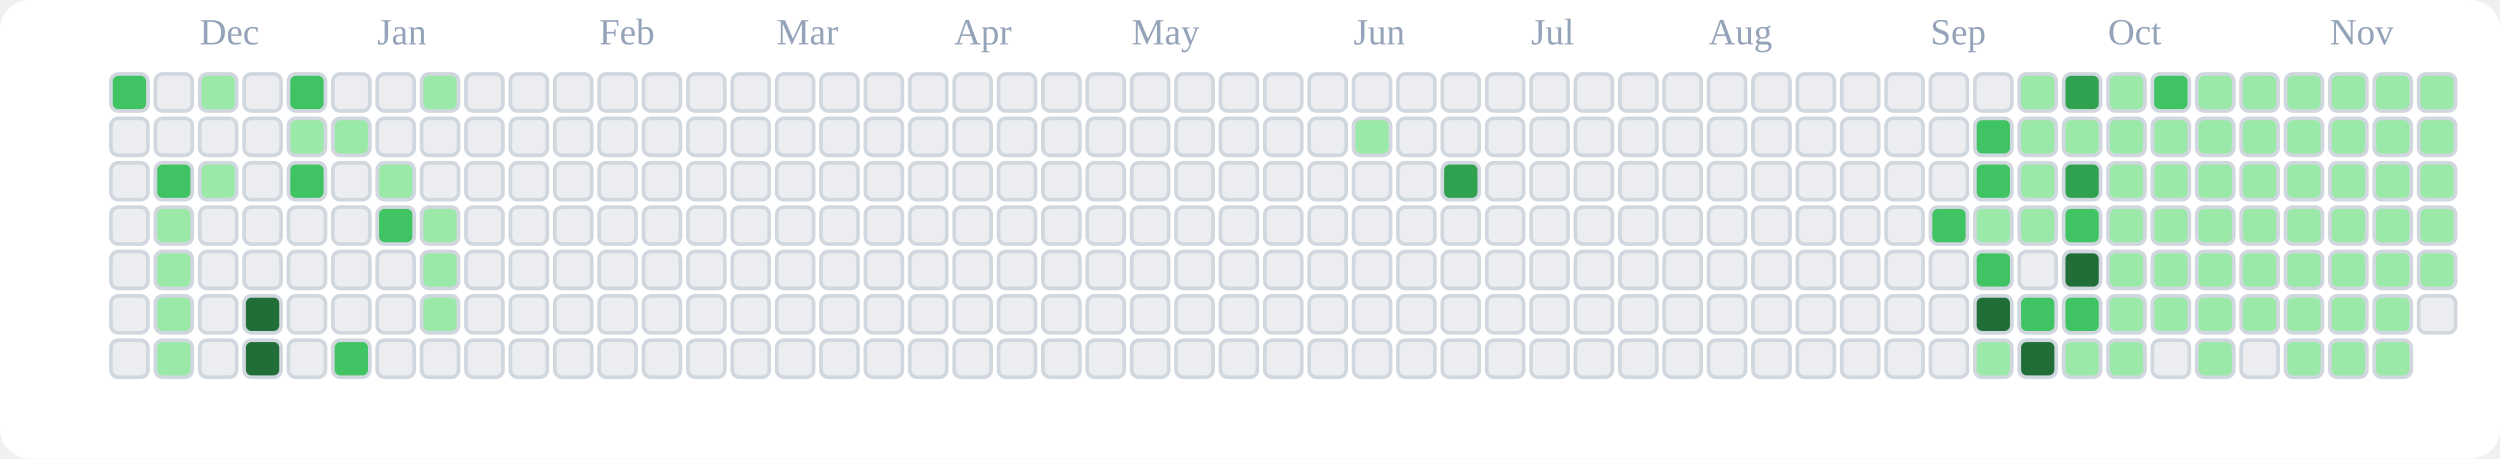
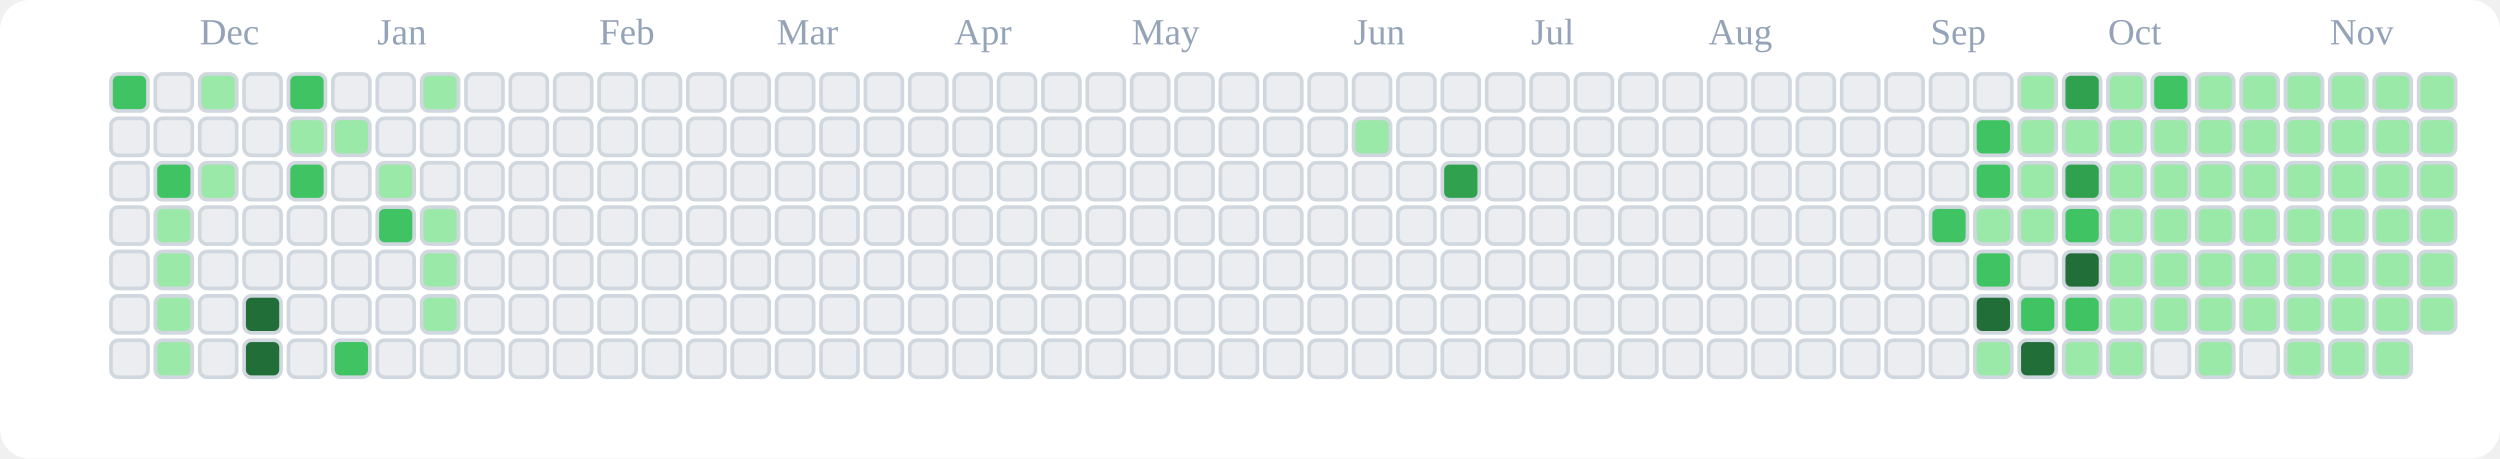
<svg xmlns="http://www.w3.org/2000/svg" viewBox="0 0 676 124" role="img" aria-label="tranhohoangvu Contributions (Light)">
  <rect x="0" y="0" width="676" height="124" fill="#ffffff" rx="8" ry="8" />
  <text x="54" y="12" font-size="10" fill="#94a3b8">Dec</text>
  <text x="102" y="12" font-size="10" fill="#94a3b8">Jan</text>
  <text x="162" y="12" font-size="10" fill="#94a3b8">Feb</text>
  <text x="210" y="12" font-size="10" fill="#94a3b8">Mar</text>
  <text x="258" y="12" font-size="10" fill="#94a3b8">Apr</text>
  <text x="306" y="12" font-size="10" fill="#94a3b8">May</text>
  <text x="366" y="12" font-size="10" fill="#94a3b8">Jun</text>
  <text x="414" y="12" font-size="10" fill="#94a3b8">Jul</text>
  <text x="462" y="12" font-size="10" fill="#94a3b8">Aug</text>
  <text x="522" y="12" font-size="10" fill="#94a3b8">Sep</text>
  <text x="570" y="12" font-size="10" fill="#94a3b8">Oct</text>
  <text x="630" y="12" font-size="10" fill="#94a3b8">Nov</text>
  <rect x="30" y="20" width="10" height="10" rx="2" ry="2" fill="#40c463" stroke="#d0d7de" stroke-width="1" />
  <rect x="30" y="32" width="10" height="10" rx="2" ry="2" fill="#ebedf0" stroke="#d0d7de" stroke-width="1" />
  <rect x="30" y="44" width="10" height="10" rx="2" ry="2" fill="#ebedf0" stroke="#d0d7de" stroke-width="1" />
  <rect x="30" y="56" width="10" height="10" rx="2" ry="2" fill="#ebedf0" stroke="#d0d7de" stroke-width="1" />
  <rect x="30" y="68" width="10" height="10" rx="2" ry="2" fill="#ebedf0" stroke="#d0d7de" stroke-width="1" />
  <rect x="30" y="80" width="10" height="10" rx="2" ry="2" fill="#ebedf0" stroke="#d0d7de" stroke-width="1" />
  <rect x="30" y="92" width="10" height="10" rx="2" ry="2" fill="#ebedf0" stroke="#d0d7de" stroke-width="1" />
  <rect x="42" y="20" width="10" height="10" rx="2" ry="2" fill="#ebedf0" stroke="#d0d7de" stroke-width="1" />
  <rect x="42" y="32" width="10" height="10" rx="2" ry="2" fill="#ebedf0" stroke="#d0d7de" stroke-width="1" />
  <rect x="42" y="44" width="10" height="10" rx="2" ry="2" fill="#40c463" stroke="#d0d7de" stroke-width="1" />
  <rect x="42" y="56" width="10" height="10" rx="2" ry="2" fill="#9be9a8" stroke="#d0d7de" stroke-width="1" />
  <rect x="42" y="68" width="10" height="10" rx="2" ry="2" fill="#9be9a8" stroke="#d0d7de" stroke-width="1" />
  <rect x="42" y="80" width="10" height="10" rx="2" ry="2" fill="#9be9a8" stroke="#d0d7de" stroke-width="1" />
  <rect x="42" y="92" width="10" height="10" rx="2" ry="2" fill="#9be9a8" stroke="#d0d7de" stroke-width="1" />
  <rect x="54" y="20" width="10" height="10" rx="2" ry="2" fill="#9be9a8" stroke="#d0d7de" stroke-width="1" />
  <rect x="54" y="32" width="10" height="10" rx="2" ry="2" fill="#ebedf0" stroke="#d0d7de" stroke-width="1" />
  <rect x="54" y="44" width="10" height="10" rx="2" ry="2" fill="#9be9a8" stroke="#d0d7de" stroke-width="1" />
  <rect x="54" y="56" width="10" height="10" rx="2" ry="2" fill="#ebedf0" stroke="#d0d7de" stroke-width="1" />
  <rect x="54" y="68" width="10" height="10" rx="2" ry="2" fill="#ebedf0" stroke="#d0d7de" stroke-width="1" />
  <rect x="54" y="80" width="10" height="10" rx="2" ry="2" fill="#ebedf0" stroke="#d0d7de" stroke-width="1" />
  <rect x="54" y="92" width="10" height="10" rx="2" ry="2" fill="#ebedf0" stroke="#d0d7de" stroke-width="1" />
  <rect x="66" y="20" width="10" height="10" rx="2" ry="2" fill="#ebedf0" stroke="#d0d7de" stroke-width="1" />
  <rect x="66" y="32" width="10" height="10" rx="2" ry="2" fill="#ebedf0" stroke="#d0d7de" stroke-width="1" />
  <rect x="66" y="44" width="10" height="10" rx="2" ry="2" fill="#ebedf0" stroke="#d0d7de" stroke-width="1" />
  <rect x="66" y="56" width="10" height="10" rx="2" ry="2" fill="#ebedf0" stroke="#d0d7de" stroke-width="1" />
  <rect x="66" y="68" width="10" height="10" rx="2" ry="2" fill="#ebedf0" stroke="#d0d7de" stroke-width="1" />
  <rect x="66" y="80" width="10" height="10" rx="2" ry="2" fill="#216e39" stroke="#d0d7de" stroke-width="1" />
  <rect x="66" y="92" width="10" height="10" rx="2" ry="2" fill="#216e39" stroke="#d0d7de" stroke-width="1" />
  <rect x="78" y="20" width="10" height="10" rx="2" ry="2" fill="#40c463" stroke="#d0d7de" stroke-width="1" />
  <rect x="78" y="32" width="10" height="10" rx="2" ry="2" fill="#9be9a8" stroke="#d0d7de" stroke-width="1" />
  <rect x="78" y="44" width="10" height="10" rx="2" ry="2" fill="#40c463" stroke="#d0d7de" stroke-width="1" />
  <rect x="78" y="56" width="10" height="10" rx="2" ry="2" fill="#ebedf0" stroke="#d0d7de" stroke-width="1" />
  <rect x="78" y="68" width="10" height="10" rx="2" ry="2" fill="#ebedf0" stroke="#d0d7de" stroke-width="1" />
  <rect x="78" y="80" width="10" height="10" rx="2" ry="2" fill="#ebedf0" stroke="#d0d7de" stroke-width="1" />
  <rect x="78" y="92" width="10" height="10" rx="2" ry="2" fill="#ebedf0" stroke="#d0d7de" stroke-width="1" />
  <rect x="90" y="20" width="10" height="10" rx="2" ry="2" fill="#ebedf0" stroke="#d0d7de" stroke-width="1" />
  <rect x="90" y="32" width="10" height="10" rx="2" ry="2" fill="#9be9a8" stroke="#d0d7de" stroke-width="1" />
  <rect x="90" y="44" width="10" height="10" rx="2" ry="2" fill="#ebedf0" stroke="#d0d7de" stroke-width="1" />
  <rect x="90" y="56" width="10" height="10" rx="2" ry="2" fill="#ebedf0" stroke="#d0d7de" stroke-width="1" />
  <rect x="90" y="68" width="10" height="10" rx="2" ry="2" fill="#ebedf0" stroke="#d0d7de" stroke-width="1" />
  <rect x="90" y="80" width="10" height="10" rx="2" ry="2" fill="#ebedf0" stroke="#d0d7de" stroke-width="1" />
  <rect x="90" y="92" width="10" height="10" rx="2" ry="2" fill="#40c463" stroke="#d0d7de" stroke-width="1" />
  <rect x="102" y="20" width="10" height="10" rx="2" ry="2" fill="#ebedf0" stroke="#d0d7de" stroke-width="1" />
  <rect x="102" y="32" width="10" height="10" rx="2" ry="2" fill="#ebedf0" stroke="#d0d7de" stroke-width="1" />
  <rect x="102" y="44" width="10" height="10" rx="2" ry="2" fill="#9be9a8" stroke="#d0d7de" stroke-width="1" />
  <rect x="102" y="56" width="10" height="10" rx="2" ry="2" fill="#40c463" stroke="#d0d7de" stroke-width="1" />
  <rect x="102" y="68" width="10" height="10" rx="2" ry="2" fill="#ebedf0" stroke="#d0d7de" stroke-width="1" />
  <rect x="102" y="80" width="10" height="10" rx="2" ry="2" fill="#ebedf0" stroke="#d0d7de" stroke-width="1" />
  <rect x="102" y="92" width="10" height="10" rx="2" ry="2" fill="#ebedf0" stroke="#d0d7de" stroke-width="1" />
  <rect x="114" y="20" width="10" height="10" rx="2" ry="2" fill="#9be9a8" stroke="#d0d7de" stroke-width="1" />
  <rect x="114" y="32" width="10" height="10" rx="2" ry="2" fill="#ebedf0" stroke="#d0d7de" stroke-width="1" />
  <rect x="114" y="44" width="10" height="10" rx="2" ry="2" fill="#ebedf0" stroke="#d0d7de" stroke-width="1" />
  <rect x="114" y="56" width="10" height="10" rx="2" ry="2" fill="#9be9a8" stroke="#d0d7de" stroke-width="1" />
  <rect x="114" y="68" width="10" height="10" rx="2" ry="2" fill="#9be9a8" stroke="#d0d7de" stroke-width="1" />
  <rect x="114" y="80" width="10" height="10" rx="2" ry="2" fill="#9be9a8" stroke="#d0d7de" stroke-width="1" />
  <rect x="114" y="92" width="10" height="10" rx="2" ry="2" fill="#ebedf0" stroke="#d0d7de" stroke-width="1" />
  <rect x="126" y="20" width="10" height="10" rx="2" ry="2" fill="#ebedf0" stroke="#d0d7de" stroke-width="1" />
  <rect x="126" y="32" width="10" height="10" rx="2" ry="2" fill="#ebedf0" stroke="#d0d7de" stroke-width="1" />
  <rect x="126" y="44" width="10" height="10" rx="2" ry="2" fill="#ebedf0" stroke="#d0d7de" stroke-width="1" />
  <rect x="126" y="56" width="10" height="10" rx="2" ry="2" fill="#ebedf0" stroke="#d0d7de" stroke-width="1" />
  <rect x="126" y="68" width="10" height="10" rx="2" ry="2" fill="#ebedf0" stroke="#d0d7de" stroke-width="1" />
  <rect x="126" y="80" width="10" height="10" rx="2" ry="2" fill="#ebedf0" stroke="#d0d7de" stroke-width="1" />
  <rect x="126" y="92" width="10" height="10" rx="2" ry="2" fill="#ebedf0" stroke="#d0d7de" stroke-width="1" />
  <rect x="138" y="20" width="10" height="10" rx="2" ry="2" fill="#ebedf0" stroke="#d0d7de" stroke-width="1" />
  <rect x="138" y="32" width="10" height="10" rx="2" ry="2" fill="#ebedf0" stroke="#d0d7de" stroke-width="1" />
  <rect x="138" y="44" width="10" height="10" rx="2" ry="2" fill="#ebedf0" stroke="#d0d7de" stroke-width="1" />
  <rect x="138" y="56" width="10" height="10" rx="2" ry="2" fill="#ebedf0" stroke="#d0d7de" stroke-width="1" />
  <rect x="138" y="68" width="10" height="10" rx="2" ry="2" fill="#ebedf0" stroke="#d0d7de" stroke-width="1" />
  <rect x="138" y="80" width="10" height="10" rx="2" ry="2" fill="#ebedf0" stroke="#d0d7de" stroke-width="1" />
  <rect x="138" y="92" width="10" height="10" rx="2" ry="2" fill="#ebedf0" stroke="#d0d7de" stroke-width="1" />
  <rect x="150" y="20" width="10" height="10" rx="2" ry="2" fill="#ebedf0" stroke="#d0d7de" stroke-width="1" />
  <rect x="150" y="32" width="10" height="10" rx="2" ry="2" fill="#ebedf0" stroke="#d0d7de" stroke-width="1" />
  <rect x="150" y="44" width="10" height="10" rx="2" ry="2" fill="#ebedf0" stroke="#d0d7de" stroke-width="1" />
  <rect x="150" y="56" width="10" height="10" rx="2" ry="2" fill="#ebedf0" stroke="#d0d7de" stroke-width="1" />
  <rect x="150" y="68" width="10" height="10" rx="2" ry="2" fill="#ebedf0" stroke="#d0d7de" stroke-width="1" />
  <rect x="150" y="80" width="10" height="10" rx="2" ry="2" fill="#ebedf0" stroke="#d0d7de" stroke-width="1" />
  <rect x="150" y="92" width="10" height="10" rx="2" ry="2" fill="#ebedf0" stroke="#d0d7de" stroke-width="1" />
  <rect x="162" y="20" width="10" height="10" rx="2" ry="2" fill="#ebedf0" stroke="#d0d7de" stroke-width="1" />
  <rect x="162" y="32" width="10" height="10" rx="2" ry="2" fill="#ebedf0" stroke="#d0d7de" stroke-width="1" />
  <rect x="162" y="44" width="10" height="10" rx="2" ry="2" fill="#ebedf0" stroke="#d0d7de" stroke-width="1" />
  <rect x="162" y="56" width="10" height="10" rx="2" ry="2" fill="#ebedf0" stroke="#d0d7de" stroke-width="1" />
  <rect x="162" y="68" width="10" height="10" rx="2" ry="2" fill="#ebedf0" stroke="#d0d7de" stroke-width="1" />
  <rect x="162" y="80" width="10" height="10" rx="2" ry="2" fill="#ebedf0" stroke="#d0d7de" stroke-width="1" />
  <rect x="162" y="92" width="10" height="10" rx="2" ry="2" fill="#ebedf0" stroke="#d0d7de" stroke-width="1" />
  <rect x="174" y="20" width="10" height="10" rx="2" ry="2" fill="#ebedf0" stroke="#d0d7de" stroke-width="1" />
  <rect x="174" y="32" width="10" height="10" rx="2" ry="2" fill="#ebedf0" stroke="#d0d7de" stroke-width="1" />
  <rect x="174" y="44" width="10" height="10" rx="2" ry="2" fill="#ebedf0" stroke="#d0d7de" stroke-width="1" />
  <rect x="174" y="56" width="10" height="10" rx="2" ry="2" fill="#ebedf0" stroke="#d0d7de" stroke-width="1" />
  <rect x="174" y="68" width="10" height="10" rx="2" ry="2" fill="#ebedf0" stroke="#d0d7de" stroke-width="1" />
  <rect x="174" y="80" width="10" height="10" rx="2" ry="2" fill="#ebedf0" stroke="#d0d7de" stroke-width="1" />
  <rect x="174" y="92" width="10" height="10" rx="2" ry="2" fill="#ebedf0" stroke="#d0d7de" stroke-width="1" />
  <rect x="186" y="20" width="10" height="10" rx="2" ry="2" fill="#ebedf0" stroke="#d0d7de" stroke-width="1" />
  <rect x="186" y="32" width="10" height="10" rx="2" ry="2" fill="#ebedf0" stroke="#d0d7de" stroke-width="1" />
  <rect x="186" y="44" width="10" height="10" rx="2" ry="2" fill="#ebedf0" stroke="#d0d7de" stroke-width="1" />
  <rect x="186" y="56" width="10" height="10" rx="2" ry="2" fill="#ebedf0" stroke="#d0d7de" stroke-width="1" />
  <rect x="186" y="68" width="10" height="10" rx="2" ry="2" fill="#ebedf0" stroke="#d0d7de" stroke-width="1" />
  <rect x="186" y="80" width="10" height="10" rx="2" ry="2" fill="#ebedf0" stroke="#d0d7de" stroke-width="1" />
  <rect x="186" y="92" width="10" height="10" rx="2" ry="2" fill="#ebedf0" stroke="#d0d7de" stroke-width="1" />
  <rect x="198" y="20" width="10" height="10" rx="2" ry="2" fill="#ebedf0" stroke="#d0d7de" stroke-width="1" />
  <rect x="198" y="32" width="10" height="10" rx="2" ry="2" fill="#ebedf0" stroke="#d0d7de" stroke-width="1" />
  <rect x="198" y="44" width="10" height="10" rx="2" ry="2" fill="#ebedf0" stroke="#d0d7de" stroke-width="1" />
  <rect x="198" y="56" width="10" height="10" rx="2" ry="2" fill="#ebedf0" stroke="#d0d7de" stroke-width="1" />
  <rect x="198" y="68" width="10" height="10" rx="2" ry="2" fill="#ebedf0" stroke="#d0d7de" stroke-width="1" />
  <rect x="198" y="80" width="10" height="10" rx="2" ry="2" fill="#ebedf0" stroke="#d0d7de" stroke-width="1" />
  <rect x="198" y="92" width="10" height="10" rx="2" ry="2" fill="#ebedf0" stroke="#d0d7de" stroke-width="1" />
  <rect x="210" y="20" width="10" height="10" rx="2" ry="2" fill="#ebedf0" stroke="#d0d7de" stroke-width="1" />
  <rect x="210" y="32" width="10" height="10" rx="2" ry="2" fill="#ebedf0" stroke="#d0d7de" stroke-width="1" />
  <rect x="210" y="44" width="10" height="10" rx="2" ry="2" fill="#ebedf0" stroke="#d0d7de" stroke-width="1" />
  <rect x="210" y="56" width="10" height="10" rx="2" ry="2" fill="#ebedf0" stroke="#d0d7de" stroke-width="1" />
  <rect x="210" y="68" width="10" height="10" rx="2" ry="2" fill="#ebedf0" stroke="#d0d7de" stroke-width="1" />
  <rect x="210" y="80" width="10" height="10" rx="2" ry="2" fill="#ebedf0" stroke="#d0d7de" stroke-width="1" />
  <rect x="210" y="92" width="10" height="10" rx="2" ry="2" fill="#ebedf0" stroke="#d0d7de" stroke-width="1" />
  <rect x="222" y="20" width="10" height="10" rx="2" ry="2" fill="#ebedf0" stroke="#d0d7de" stroke-width="1" />
  <rect x="222" y="32" width="10" height="10" rx="2" ry="2" fill="#ebedf0" stroke="#d0d7de" stroke-width="1" />
  <rect x="222" y="44" width="10" height="10" rx="2" ry="2" fill="#ebedf0" stroke="#d0d7de" stroke-width="1" />
  <rect x="222" y="56" width="10" height="10" rx="2" ry="2" fill="#ebedf0" stroke="#d0d7de" stroke-width="1" />
  <rect x="222" y="68" width="10" height="10" rx="2" ry="2" fill="#ebedf0" stroke="#d0d7de" stroke-width="1" />
  <rect x="222" y="80" width="10" height="10" rx="2" ry="2" fill="#ebedf0" stroke="#d0d7de" stroke-width="1" />
  <rect x="222" y="92" width="10" height="10" rx="2" ry="2" fill="#ebedf0" stroke="#d0d7de" stroke-width="1" />
  <rect x="234" y="20" width="10" height="10" rx="2" ry="2" fill="#ebedf0" stroke="#d0d7de" stroke-width="1" />
  <rect x="234" y="32" width="10" height="10" rx="2" ry="2" fill="#ebedf0" stroke="#d0d7de" stroke-width="1" />
  <rect x="234" y="44" width="10" height="10" rx="2" ry="2" fill="#ebedf0" stroke="#d0d7de" stroke-width="1" />
  <rect x="234" y="56" width="10" height="10" rx="2" ry="2" fill="#ebedf0" stroke="#d0d7de" stroke-width="1" />
  <rect x="234" y="68" width="10" height="10" rx="2" ry="2" fill="#ebedf0" stroke="#d0d7de" stroke-width="1" />
  <rect x="234" y="80" width="10" height="10" rx="2" ry="2" fill="#ebedf0" stroke="#d0d7de" stroke-width="1" />
  <rect x="234" y="92" width="10" height="10" rx="2" ry="2" fill="#ebedf0" stroke="#d0d7de" stroke-width="1" />
  <rect x="246" y="20" width="10" height="10" rx="2" ry="2" fill="#ebedf0" stroke="#d0d7de" stroke-width="1" />
  <rect x="246" y="32" width="10" height="10" rx="2" ry="2" fill="#ebedf0" stroke="#d0d7de" stroke-width="1" />
  <rect x="246" y="44" width="10" height="10" rx="2" ry="2" fill="#ebedf0" stroke="#d0d7de" stroke-width="1" />
  <rect x="246" y="56" width="10" height="10" rx="2" ry="2" fill="#ebedf0" stroke="#d0d7de" stroke-width="1" />
  <rect x="246" y="68" width="10" height="10" rx="2" ry="2" fill="#ebedf0" stroke="#d0d7de" stroke-width="1" />
  <rect x="246" y="80" width="10" height="10" rx="2" ry="2" fill="#ebedf0" stroke="#d0d7de" stroke-width="1" />
  <rect x="246" y="92" width="10" height="10" rx="2" ry="2" fill="#ebedf0" stroke="#d0d7de" stroke-width="1" />
  <rect x="258" y="20" width="10" height="10" rx="2" ry="2" fill="#ebedf0" stroke="#d0d7de" stroke-width="1" />
  <rect x="258" y="32" width="10" height="10" rx="2" ry="2" fill="#ebedf0" stroke="#d0d7de" stroke-width="1" />
  <rect x="258" y="44" width="10" height="10" rx="2" ry="2" fill="#ebedf0" stroke="#d0d7de" stroke-width="1" />
  <rect x="258" y="56" width="10" height="10" rx="2" ry="2" fill="#ebedf0" stroke="#d0d7de" stroke-width="1" />
  <rect x="258" y="68" width="10" height="10" rx="2" ry="2" fill="#ebedf0" stroke="#d0d7de" stroke-width="1" />
  <rect x="258" y="80" width="10" height="10" rx="2" ry="2" fill="#ebedf0" stroke="#d0d7de" stroke-width="1" />
  <rect x="258" y="92" width="10" height="10" rx="2" ry="2" fill="#ebedf0" stroke="#d0d7de" stroke-width="1" />
  <rect x="270" y="20" width="10" height="10" rx="2" ry="2" fill="#ebedf0" stroke="#d0d7de" stroke-width="1" />
  <rect x="270" y="32" width="10" height="10" rx="2" ry="2" fill="#ebedf0" stroke="#d0d7de" stroke-width="1" />
  <rect x="270" y="44" width="10" height="10" rx="2" ry="2" fill="#ebedf0" stroke="#d0d7de" stroke-width="1" />
  <rect x="270" y="56" width="10" height="10" rx="2" ry="2" fill="#ebedf0" stroke="#d0d7de" stroke-width="1" />
  <rect x="270" y="68" width="10" height="10" rx="2" ry="2" fill="#ebedf0" stroke="#d0d7de" stroke-width="1" />
  <rect x="270" y="80" width="10" height="10" rx="2" ry="2" fill="#ebedf0" stroke="#d0d7de" stroke-width="1" />
  <rect x="270" y="92" width="10" height="10" rx="2" ry="2" fill="#ebedf0" stroke="#d0d7de" stroke-width="1" />
  <rect x="282" y="20" width="10" height="10" rx="2" ry="2" fill="#ebedf0" stroke="#d0d7de" stroke-width="1" />
  <rect x="282" y="32" width="10" height="10" rx="2" ry="2" fill="#ebedf0" stroke="#d0d7de" stroke-width="1" />
  <rect x="282" y="44" width="10" height="10" rx="2" ry="2" fill="#ebedf0" stroke="#d0d7de" stroke-width="1" />
  <rect x="282" y="56" width="10" height="10" rx="2" ry="2" fill="#ebedf0" stroke="#d0d7de" stroke-width="1" />
  <rect x="282" y="68" width="10" height="10" rx="2" ry="2" fill="#ebedf0" stroke="#d0d7de" stroke-width="1" />
  <rect x="282" y="80" width="10" height="10" rx="2" ry="2" fill="#ebedf0" stroke="#d0d7de" stroke-width="1" />
  <rect x="282" y="92" width="10" height="10" rx="2" ry="2" fill="#ebedf0" stroke="#d0d7de" stroke-width="1" />
  <rect x="294" y="20" width="10" height="10" rx="2" ry="2" fill="#ebedf0" stroke="#d0d7de" stroke-width="1" />
  <rect x="294" y="32" width="10" height="10" rx="2" ry="2" fill="#ebedf0" stroke="#d0d7de" stroke-width="1" />
  <rect x="294" y="44" width="10" height="10" rx="2" ry="2" fill="#ebedf0" stroke="#d0d7de" stroke-width="1" />
  <rect x="294" y="56" width="10" height="10" rx="2" ry="2" fill="#ebedf0" stroke="#d0d7de" stroke-width="1" />
  <rect x="294" y="68" width="10" height="10" rx="2" ry="2" fill="#ebedf0" stroke="#d0d7de" stroke-width="1" />
  <rect x="294" y="80" width="10" height="10" rx="2" ry="2" fill="#ebedf0" stroke="#d0d7de" stroke-width="1" />
  <rect x="294" y="92" width="10" height="10" rx="2" ry="2" fill="#ebedf0" stroke="#d0d7de" stroke-width="1" />
  <rect x="306" y="20" width="10" height="10" rx="2" ry="2" fill="#ebedf0" stroke="#d0d7de" stroke-width="1" />
  <rect x="306" y="32" width="10" height="10" rx="2" ry="2" fill="#ebedf0" stroke="#d0d7de" stroke-width="1" />
  <rect x="306" y="44" width="10" height="10" rx="2" ry="2" fill="#ebedf0" stroke="#d0d7de" stroke-width="1" />
  <rect x="306" y="56" width="10" height="10" rx="2" ry="2" fill="#ebedf0" stroke="#d0d7de" stroke-width="1" />
  <rect x="306" y="68" width="10" height="10" rx="2" ry="2" fill="#ebedf0" stroke="#d0d7de" stroke-width="1" />
  <rect x="306" y="80" width="10" height="10" rx="2" ry="2" fill="#ebedf0" stroke="#d0d7de" stroke-width="1" />
  <rect x="306" y="92" width="10" height="10" rx="2" ry="2" fill="#ebedf0" stroke="#d0d7de" stroke-width="1" />
  <rect x="318" y="20" width="10" height="10" rx="2" ry="2" fill="#ebedf0" stroke="#d0d7de" stroke-width="1" />
  <rect x="318" y="32" width="10" height="10" rx="2" ry="2" fill="#ebedf0" stroke="#d0d7de" stroke-width="1" />
  <rect x="318" y="44" width="10" height="10" rx="2" ry="2" fill="#ebedf0" stroke="#d0d7de" stroke-width="1" />
  <rect x="318" y="56" width="10" height="10" rx="2" ry="2" fill="#ebedf0" stroke="#d0d7de" stroke-width="1" />
  <rect x="318" y="68" width="10" height="10" rx="2" ry="2" fill="#ebedf0" stroke="#d0d7de" stroke-width="1" />
  <rect x="318" y="80" width="10" height="10" rx="2" ry="2" fill="#ebedf0" stroke="#d0d7de" stroke-width="1" />
  <rect x="318" y="92" width="10" height="10" rx="2" ry="2" fill="#ebedf0" stroke="#d0d7de" stroke-width="1" />
  <rect x="330" y="20" width="10" height="10" rx="2" ry="2" fill="#ebedf0" stroke="#d0d7de" stroke-width="1" />
  <rect x="330" y="32" width="10" height="10" rx="2" ry="2" fill="#ebedf0" stroke="#d0d7de" stroke-width="1" />
  <rect x="330" y="44" width="10" height="10" rx="2" ry="2" fill="#ebedf0" stroke="#d0d7de" stroke-width="1" />
  <rect x="330" y="56" width="10" height="10" rx="2" ry="2" fill="#ebedf0" stroke="#d0d7de" stroke-width="1" />
  <rect x="330" y="68" width="10" height="10" rx="2" ry="2" fill="#ebedf0" stroke="#d0d7de" stroke-width="1" />
  <rect x="330" y="80" width="10" height="10" rx="2" ry="2" fill="#ebedf0" stroke="#d0d7de" stroke-width="1" />
  <rect x="330" y="92" width="10" height="10" rx="2" ry="2" fill="#ebedf0" stroke="#d0d7de" stroke-width="1" />
  <rect x="342" y="20" width="10" height="10" rx="2" ry="2" fill="#ebedf0" stroke="#d0d7de" stroke-width="1" />
  <rect x="342" y="32" width="10" height="10" rx="2" ry="2" fill="#ebedf0" stroke="#d0d7de" stroke-width="1" />
  <rect x="342" y="44" width="10" height="10" rx="2" ry="2" fill="#ebedf0" stroke="#d0d7de" stroke-width="1" />
  <rect x="342" y="56" width="10" height="10" rx="2" ry="2" fill="#ebedf0" stroke="#d0d7de" stroke-width="1" />
  <rect x="342" y="68" width="10" height="10" rx="2" ry="2" fill="#ebedf0" stroke="#d0d7de" stroke-width="1" />
  <rect x="342" y="80" width="10" height="10" rx="2" ry="2" fill="#ebedf0" stroke="#d0d7de" stroke-width="1" />
  <rect x="342" y="92" width="10" height="10" rx="2" ry="2" fill="#ebedf0" stroke="#d0d7de" stroke-width="1" />
  <rect x="354" y="20" width="10" height="10" rx="2" ry="2" fill="#ebedf0" stroke="#d0d7de" stroke-width="1" />
  <rect x="354" y="32" width="10" height="10" rx="2" ry="2" fill="#ebedf0" stroke="#d0d7de" stroke-width="1" />
  <rect x="354" y="44" width="10" height="10" rx="2" ry="2" fill="#ebedf0" stroke="#d0d7de" stroke-width="1" />
  <rect x="354" y="56" width="10" height="10" rx="2" ry="2" fill="#ebedf0" stroke="#d0d7de" stroke-width="1" />
  <rect x="354" y="68" width="10" height="10" rx="2" ry="2" fill="#ebedf0" stroke="#d0d7de" stroke-width="1" />
  <rect x="354" y="80" width="10" height="10" rx="2" ry="2" fill="#ebedf0" stroke="#d0d7de" stroke-width="1" />
  <rect x="354" y="92" width="10" height="10" rx="2" ry="2" fill="#ebedf0" stroke="#d0d7de" stroke-width="1" />
  <rect x="366" y="20" width="10" height="10" rx="2" ry="2" fill="#ebedf0" stroke="#d0d7de" stroke-width="1" />
  <rect x="366" y="32" width="10" height="10" rx="2" ry="2" fill="#9be9a8" stroke="#d0d7de" stroke-width="1" />
  <rect x="366" y="44" width="10" height="10" rx="2" ry="2" fill="#ebedf0" stroke="#d0d7de" stroke-width="1" />
  <rect x="366" y="56" width="10" height="10" rx="2" ry="2" fill="#ebedf0" stroke="#d0d7de" stroke-width="1" />
  <rect x="366" y="68" width="10" height="10" rx="2" ry="2" fill="#ebedf0" stroke="#d0d7de" stroke-width="1" />
  <rect x="366" y="80" width="10" height="10" rx="2" ry="2" fill="#ebedf0" stroke="#d0d7de" stroke-width="1" />
  <rect x="366" y="92" width="10" height="10" rx="2" ry="2" fill="#ebedf0" stroke="#d0d7de" stroke-width="1" />
  <rect x="378" y="20" width="10" height="10" rx="2" ry="2" fill="#ebedf0" stroke="#d0d7de" stroke-width="1" />
  <rect x="378" y="32" width="10" height="10" rx="2" ry="2" fill="#ebedf0" stroke="#d0d7de" stroke-width="1" />
  <rect x="378" y="44" width="10" height="10" rx="2" ry="2" fill="#ebedf0" stroke="#d0d7de" stroke-width="1" />
  <rect x="378" y="56" width="10" height="10" rx="2" ry="2" fill="#ebedf0" stroke="#d0d7de" stroke-width="1" />
  <rect x="378" y="68" width="10" height="10" rx="2" ry="2" fill="#ebedf0" stroke="#d0d7de" stroke-width="1" />
  <rect x="378" y="80" width="10" height="10" rx="2" ry="2" fill="#ebedf0" stroke="#d0d7de" stroke-width="1" />
  <rect x="378" y="92" width="10" height="10" rx="2" ry="2" fill="#ebedf0" stroke="#d0d7de" stroke-width="1" />
  <rect x="390" y="20" width="10" height="10" rx="2" ry="2" fill="#ebedf0" stroke="#d0d7de" stroke-width="1" />
  <rect x="390" y="32" width="10" height="10" rx="2" ry="2" fill="#ebedf0" stroke="#d0d7de" stroke-width="1" />
  <rect x="390" y="44" width="10" height="10" rx="2" ry="2" fill="#30a14e" stroke="#d0d7de" stroke-width="1" />
  <rect x="390" y="56" width="10" height="10" rx="2" ry="2" fill="#ebedf0" stroke="#d0d7de" stroke-width="1" />
  <rect x="390" y="68" width="10" height="10" rx="2" ry="2" fill="#ebedf0" stroke="#d0d7de" stroke-width="1" />
  <rect x="390" y="80" width="10" height="10" rx="2" ry="2" fill="#ebedf0" stroke="#d0d7de" stroke-width="1" />
  <rect x="390" y="92" width="10" height="10" rx="2" ry="2" fill="#ebedf0" stroke="#d0d7de" stroke-width="1" />
  <rect x="402" y="20" width="10" height="10" rx="2" ry="2" fill="#ebedf0" stroke="#d0d7de" stroke-width="1" />
  <rect x="402" y="32" width="10" height="10" rx="2" ry="2" fill="#ebedf0" stroke="#d0d7de" stroke-width="1" />
  <rect x="402" y="44" width="10" height="10" rx="2" ry="2" fill="#ebedf0" stroke="#d0d7de" stroke-width="1" />
  <rect x="402" y="56" width="10" height="10" rx="2" ry="2" fill="#ebedf0" stroke="#d0d7de" stroke-width="1" />
  <rect x="402" y="68" width="10" height="10" rx="2" ry="2" fill="#ebedf0" stroke="#d0d7de" stroke-width="1" />
  <rect x="402" y="80" width="10" height="10" rx="2" ry="2" fill="#ebedf0" stroke="#d0d7de" stroke-width="1" />
  <rect x="402" y="92" width="10" height="10" rx="2" ry="2" fill="#ebedf0" stroke="#d0d7de" stroke-width="1" />
  <rect x="414" y="20" width="10" height="10" rx="2" ry="2" fill="#ebedf0" stroke="#d0d7de" stroke-width="1" />
  <rect x="414" y="32" width="10" height="10" rx="2" ry="2" fill="#ebedf0" stroke="#d0d7de" stroke-width="1" />
  <rect x="414" y="44" width="10" height="10" rx="2" ry="2" fill="#ebedf0" stroke="#d0d7de" stroke-width="1" />
  <rect x="414" y="56" width="10" height="10" rx="2" ry="2" fill="#ebedf0" stroke="#d0d7de" stroke-width="1" />
  <rect x="414" y="68" width="10" height="10" rx="2" ry="2" fill="#ebedf0" stroke="#d0d7de" stroke-width="1" />
  <rect x="414" y="80" width="10" height="10" rx="2" ry="2" fill="#ebedf0" stroke="#d0d7de" stroke-width="1" />
  <rect x="414" y="92" width="10" height="10" rx="2" ry="2" fill="#ebedf0" stroke="#d0d7de" stroke-width="1" />
  <rect x="426" y="20" width="10" height="10" rx="2" ry="2" fill="#ebedf0" stroke="#d0d7de" stroke-width="1" />
  <rect x="426" y="32" width="10" height="10" rx="2" ry="2" fill="#ebedf0" stroke="#d0d7de" stroke-width="1" />
  <rect x="426" y="44" width="10" height="10" rx="2" ry="2" fill="#ebedf0" stroke="#d0d7de" stroke-width="1" />
  <rect x="426" y="56" width="10" height="10" rx="2" ry="2" fill="#ebedf0" stroke="#d0d7de" stroke-width="1" />
  <rect x="426" y="68" width="10" height="10" rx="2" ry="2" fill="#ebedf0" stroke="#d0d7de" stroke-width="1" />
  <rect x="426" y="80" width="10" height="10" rx="2" ry="2" fill="#ebedf0" stroke="#d0d7de" stroke-width="1" />
  <rect x="426" y="92" width="10" height="10" rx="2" ry="2" fill="#ebedf0" stroke="#d0d7de" stroke-width="1" />
  <rect x="438" y="20" width="10" height="10" rx="2" ry="2" fill="#ebedf0" stroke="#d0d7de" stroke-width="1" />
  <rect x="438" y="32" width="10" height="10" rx="2" ry="2" fill="#ebedf0" stroke="#d0d7de" stroke-width="1" />
  <rect x="438" y="44" width="10" height="10" rx="2" ry="2" fill="#ebedf0" stroke="#d0d7de" stroke-width="1" />
  <rect x="438" y="56" width="10" height="10" rx="2" ry="2" fill="#ebedf0" stroke="#d0d7de" stroke-width="1" />
  <rect x="438" y="68" width="10" height="10" rx="2" ry="2" fill="#ebedf0" stroke="#d0d7de" stroke-width="1" />
  <rect x="438" y="80" width="10" height="10" rx="2" ry="2" fill="#ebedf0" stroke="#d0d7de" stroke-width="1" />
  <rect x="438" y="92" width="10" height="10" rx="2" ry="2" fill="#ebedf0" stroke="#d0d7de" stroke-width="1" />
  <rect x="450" y="20" width="10" height="10" rx="2" ry="2" fill="#ebedf0" stroke="#d0d7de" stroke-width="1" />
  <rect x="450" y="32" width="10" height="10" rx="2" ry="2" fill="#ebedf0" stroke="#d0d7de" stroke-width="1" />
  <rect x="450" y="44" width="10" height="10" rx="2" ry="2" fill="#ebedf0" stroke="#d0d7de" stroke-width="1" />
  <rect x="450" y="56" width="10" height="10" rx="2" ry="2" fill="#ebedf0" stroke="#d0d7de" stroke-width="1" />
  <rect x="450" y="68" width="10" height="10" rx="2" ry="2" fill="#ebedf0" stroke="#d0d7de" stroke-width="1" />
  <rect x="450" y="80" width="10" height="10" rx="2" ry="2" fill="#ebedf0" stroke="#d0d7de" stroke-width="1" />
  <rect x="450" y="92" width="10" height="10" rx="2" ry="2" fill="#ebedf0" stroke="#d0d7de" stroke-width="1" />
  <rect x="462" y="20" width="10" height="10" rx="2" ry="2" fill="#ebedf0" stroke="#d0d7de" stroke-width="1" />
  <rect x="462" y="32" width="10" height="10" rx="2" ry="2" fill="#ebedf0" stroke="#d0d7de" stroke-width="1" />
  <rect x="462" y="44" width="10" height="10" rx="2" ry="2" fill="#ebedf0" stroke="#d0d7de" stroke-width="1" />
  <rect x="462" y="56" width="10" height="10" rx="2" ry="2" fill="#ebedf0" stroke="#d0d7de" stroke-width="1" />
  <rect x="462" y="68" width="10" height="10" rx="2" ry="2" fill="#ebedf0" stroke="#d0d7de" stroke-width="1" />
  <rect x="462" y="80" width="10" height="10" rx="2" ry="2" fill="#ebedf0" stroke="#d0d7de" stroke-width="1" />
  <rect x="462" y="92" width="10" height="10" rx="2" ry="2" fill="#ebedf0" stroke="#d0d7de" stroke-width="1" />
  <rect x="474" y="20" width="10" height="10" rx="2" ry="2" fill="#ebedf0" stroke="#d0d7de" stroke-width="1" />
  <rect x="474" y="32" width="10" height="10" rx="2" ry="2" fill="#ebedf0" stroke="#d0d7de" stroke-width="1" />
  <rect x="474" y="44" width="10" height="10" rx="2" ry="2" fill="#ebedf0" stroke="#d0d7de" stroke-width="1" />
  <rect x="474" y="56" width="10" height="10" rx="2" ry="2" fill="#ebedf0" stroke="#d0d7de" stroke-width="1" />
  <rect x="474" y="68" width="10" height="10" rx="2" ry="2" fill="#ebedf0" stroke="#d0d7de" stroke-width="1" />
  <rect x="474" y="80" width="10" height="10" rx="2" ry="2" fill="#ebedf0" stroke="#d0d7de" stroke-width="1" />
  <rect x="474" y="92" width="10" height="10" rx="2" ry="2" fill="#ebedf0" stroke="#d0d7de" stroke-width="1" />
  <rect x="486" y="20" width="10" height="10" rx="2" ry="2" fill="#ebedf0" stroke="#d0d7de" stroke-width="1" />
  <rect x="486" y="32" width="10" height="10" rx="2" ry="2" fill="#ebedf0" stroke="#d0d7de" stroke-width="1" />
  <rect x="486" y="44" width="10" height="10" rx="2" ry="2" fill="#ebedf0" stroke="#d0d7de" stroke-width="1" />
  <rect x="486" y="56" width="10" height="10" rx="2" ry="2" fill="#ebedf0" stroke="#d0d7de" stroke-width="1" />
  <rect x="486" y="68" width="10" height="10" rx="2" ry="2" fill="#ebedf0" stroke="#d0d7de" stroke-width="1" />
  <rect x="486" y="80" width="10" height="10" rx="2" ry="2" fill="#ebedf0" stroke="#d0d7de" stroke-width="1" />
  <rect x="486" y="92" width="10" height="10" rx="2" ry="2" fill="#ebedf0" stroke="#d0d7de" stroke-width="1" />
  <rect x="498" y="20" width="10" height="10" rx="2" ry="2" fill="#ebedf0" stroke="#d0d7de" stroke-width="1" />
  <rect x="498" y="32" width="10" height="10" rx="2" ry="2" fill="#ebedf0" stroke="#d0d7de" stroke-width="1" />
  <rect x="498" y="44" width="10" height="10" rx="2" ry="2" fill="#ebedf0" stroke="#d0d7de" stroke-width="1" />
  <rect x="498" y="56" width="10" height="10" rx="2" ry="2" fill="#ebedf0" stroke="#d0d7de" stroke-width="1" />
  <rect x="498" y="68" width="10" height="10" rx="2" ry="2" fill="#ebedf0" stroke="#d0d7de" stroke-width="1" />
  <rect x="498" y="80" width="10" height="10" rx="2" ry="2" fill="#ebedf0" stroke="#d0d7de" stroke-width="1" />
  <rect x="498" y="92" width="10" height="10" rx="2" ry="2" fill="#ebedf0" stroke="#d0d7de" stroke-width="1" />
  <rect x="510" y="20" width="10" height="10" rx="2" ry="2" fill="#ebedf0" stroke="#d0d7de" stroke-width="1" />
  <rect x="510" y="32" width="10" height="10" rx="2" ry="2" fill="#ebedf0" stroke="#d0d7de" stroke-width="1" />
  <rect x="510" y="44" width="10" height="10" rx="2" ry="2" fill="#ebedf0" stroke="#d0d7de" stroke-width="1" />
  <rect x="510" y="56" width="10" height="10" rx="2" ry="2" fill="#ebedf0" stroke="#d0d7de" stroke-width="1" />
  <rect x="510" y="68" width="10" height="10" rx="2" ry="2" fill="#ebedf0" stroke="#d0d7de" stroke-width="1" />
  <rect x="510" y="80" width="10" height="10" rx="2" ry="2" fill="#ebedf0" stroke="#d0d7de" stroke-width="1" />
  <rect x="510" y="92" width="10" height="10" rx="2" ry="2" fill="#ebedf0" stroke="#d0d7de" stroke-width="1" />
  <rect x="522" y="20" width="10" height="10" rx="2" ry="2" fill="#ebedf0" stroke="#d0d7de" stroke-width="1" />
  <rect x="522" y="32" width="10" height="10" rx="2" ry="2" fill="#ebedf0" stroke="#d0d7de" stroke-width="1" />
  <rect x="522" y="44" width="10" height="10" rx="2" ry="2" fill="#ebedf0" stroke="#d0d7de" stroke-width="1" />
  <rect x="522" y="56" width="10" height="10" rx="2" ry="2" fill="#40c463" stroke="#d0d7de" stroke-width="1" />
  <rect x="522" y="68" width="10" height="10" rx="2" ry="2" fill="#ebedf0" stroke="#d0d7de" stroke-width="1" />
  <rect x="522" y="80" width="10" height="10" rx="2" ry="2" fill="#ebedf0" stroke="#d0d7de" stroke-width="1" />
  <rect x="522" y="92" width="10" height="10" rx="2" ry="2" fill="#ebedf0" stroke="#d0d7de" stroke-width="1" />
  <rect x="534" y="20" width="10" height="10" rx="2" ry="2" fill="#ebedf0" stroke="#d0d7de" stroke-width="1" />
  <rect x="534" y="32" width="10" height="10" rx="2" ry="2" fill="#40c463" stroke="#d0d7de" stroke-width="1" />
  <rect x="534" y="44" width="10" height="10" rx="2" ry="2" fill="#40c463" stroke="#d0d7de" stroke-width="1" />
  <rect x="534" y="56" width="10" height="10" rx="2" ry="2" fill="#9be9a8" stroke="#d0d7de" stroke-width="1" />
  <rect x="534" y="68" width="10" height="10" rx="2" ry="2" fill="#40c463" stroke="#d0d7de" stroke-width="1" />
  <rect x="534" y="80" width="10" height="10" rx="2" ry="2" fill="#216e39" stroke="#d0d7de" stroke-width="1" />
  <rect x="534" y="92" width="10" height="10" rx="2" ry="2" fill="#9be9a8" stroke="#d0d7de" stroke-width="1" />
  <rect x="546" y="20" width="10" height="10" rx="2" ry="2" fill="#9be9a8" stroke="#d0d7de" stroke-width="1" />
  <rect x="546" y="32" width="10" height="10" rx="2" ry="2" fill="#9be9a8" stroke="#d0d7de" stroke-width="1" />
  <rect x="546" y="44" width="10" height="10" rx="2" ry="2" fill="#9be9a8" stroke="#d0d7de" stroke-width="1" />
  <rect x="546" y="56" width="10" height="10" rx="2" ry="2" fill="#9be9a8" stroke="#d0d7de" stroke-width="1" />
  <rect x="546" y="68" width="10" height="10" rx="2" ry="2" fill="#ebedf0" stroke="#d0d7de" stroke-width="1" />
  <rect x="546" y="80" width="10" height="10" rx="2" ry="2" fill="#40c463" stroke="#d0d7de" stroke-width="1" />
  <rect x="546" y="92" width="10" height="10" rx="2" ry="2" fill="#216e39" stroke="#d0d7de" stroke-width="1" />
  <rect x="558" y="20" width="10" height="10" rx="2" ry="2" fill="#30a14e" stroke="#d0d7de" stroke-width="1" />
  <rect x="558" y="32" width="10" height="10" rx="2" ry="2" fill="#9be9a8" stroke="#d0d7de" stroke-width="1" />
  <rect x="558" y="44" width="10" height="10" rx="2" ry="2" fill="#30a14e" stroke="#d0d7de" stroke-width="1" />
  <rect x="558" y="56" width="10" height="10" rx="2" ry="2" fill="#40c463" stroke="#d0d7de" stroke-width="1" />
  <rect x="558" y="68" width="10" height="10" rx="2" ry="2" fill="#216e39" stroke="#d0d7de" stroke-width="1" />
  <rect x="558" y="80" width="10" height="10" rx="2" ry="2" fill="#40c463" stroke="#d0d7de" stroke-width="1" />
  <rect x="558" y="92" width="10" height="10" rx="2" ry="2" fill="#9be9a8" stroke="#d0d7de" stroke-width="1" />
  <rect x="570" y="20" width="10" height="10" rx="2" ry="2" fill="#9be9a8" stroke="#d0d7de" stroke-width="1" />
  <rect x="570" y="32" width="10" height="10" rx="2" ry="2" fill="#9be9a8" stroke="#d0d7de" stroke-width="1" />
  <rect x="570" y="44" width="10" height="10" rx="2" ry="2" fill="#9be9a8" stroke="#d0d7de" stroke-width="1" />
  <rect x="570" y="56" width="10" height="10" rx="2" ry="2" fill="#9be9a8" stroke="#d0d7de" stroke-width="1" />
  <rect x="570" y="68" width="10" height="10" rx="2" ry="2" fill="#9be9a8" stroke="#d0d7de" stroke-width="1" />
  <rect x="570" y="80" width="10" height="10" rx="2" ry="2" fill="#9be9a8" stroke="#d0d7de" stroke-width="1" />
  <rect x="570" y="92" width="10" height="10" rx="2" ry="2" fill="#9be9a8" stroke="#d0d7de" stroke-width="1" />
  <rect x="582" y="20" width="10" height="10" rx="2" ry="2" fill="#40c463" stroke="#d0d7de" stroke-width="1" />
  <rect x="582" y="32" width="10" height="10" rx="2" ry="2" fill="#9be9a8" stroke="#d0d7de" stroke-width="1" />
  <rect x="582" y="44" width="10" height="10" rx="2" ry="2" fill="#9be9a8" stroke="#d0d7de" stroke-width="1" />
  <rect x="582" y="56" width="10" height="10" rx="2" ry="2" fill="#9be9a8" stroke="#d0d7de" stroke-width="1" />
  <rect x="582" y="68" width="10" height="10" rx="2" ry="2" fill="#9be9a8" stroke="#d0d7de" stroke-width="1" />
  <rect x="582" y="80" width="10" height="10" rx="2" ry="2" fill="#9be9a8" stroke="#d0d7de" stroke-width="1" />
  <rect x="582" y="92" width="10" height="10" rx="2" ry="2" fill="#ebedf0" stroke="#d0d7de" stroke-width="1" />
  <rect x="594" y="20" width="10" height="10" rx="2" ry="2" fill="#9be9a8" stroke="#d0d7de" stroke-width="1" />
  <rect x="594" y="32" width="10" height="10" rx="2" ry="2" fill="#9be9a8" stroke="#d0d7de" stroke-width="1" />
  <rect x="594" y="44" width="10" height="10" rx="2" ry="2" fill="#9be9a8" stroke="#d0d7de" stroke-width="1" />
  <rect x="594" y="56" width="10" height="10" rx="2" ry="2" fill="#9be9a8" stroke="#d0d7de" stroke-width="1" />
  <rect x="594" y="68" width="10" height="10" rx="2" ry="2" fill="#9be9a8" stroke="#d0d7de" stroke-width="1" />
  <rect x="594" y="80" width="10" height="10" rx="2" ry="2" fill="#9be9a8" stroke="#d0d7de" stroke-width="1" />
  <rect x="594" y="92" width="10" height="10" rx="2" ry="2" fill="#9be9a8" stroke="#d0d7de" stroke-width="1" />
  <rect x="606" y="20" width="10" height="10" rx="2" ry="2" fill="#9be9a8" stroke="#d0d7de" stroke-width="1" />
  <rect x="606" y="32" width="10" height="10" rx="2" ry="2" fill="#9be9a8" stroke="#d0d7de" stroke-width="1" />
  <rect x="606" y="44" width="10" height="10" rx="2" ry="2" fill="#9be9a8" stroke="#d0d7de" stroke-width="1" />
  <rect x="606" y="56" width="10" height="10" rx="2" ry="2" fill="#9be9a8" stroke="#d0d7de" stroke-width="1" />
  <rect x="606" y="68" width="10" height="10" rx="2" ry="2" fill="#9be9a8" stroke="#d0d7de" stroke-width="1" />
  <rect x="606" y="80" width="10" height="10" rx="2" ry="2" fill="#9be9a8" stroke="#d0d7de" stroke-width="1" />
  <rect x="606" y="92" width="10" height="10" rx="2" ry="2" fill="#ebedf0" stroke="#d0d7de" stroke-width="1" />
  <rect x="618" y="20" width="10" height="10" rx="2" ry="2" fill="#9be9a8" stroke="#d0d7de" stroke-width="1" />
  <rect x="618" y="32" width="10" height="10" rx="2" ry="2" fill="#9be9a8" stroke="#d0d7de" stroke-width="1" />
  <rect x="618" y="44" width="10" height="10" rx="2" ry="2" fill="#9be9a8" stroke="#d0d7de" stroke-width="1" />
  <rect x="618" y="56" width="10" height="10" rx="2" ry="2" fill="#9be9a8" stroke="#d0d7de" stroke-width="1" />
  <rect x="618" y="68" width="10" height="10" rx="2" ry="2" fill="#9be9a8" stroke="#d0d7de" stroke-width="1" />
  <rect x="618" y="80" width="10" height="10" rx="2" ry="2" fill="#9be9a8" stroke="#d0d7de" stroke-width="1" />
  <rect x="618" y="92" width="10" height="10" rx="2" ry="2" fill="#9be9a8" stroke="#d0d7de" stroke-width="1" />
  <rect x="630" y="20" width="10" height="10" rx="2" ry="2" fill="#9be9a8" stroke="#d0d7de" stroke-width="1" />
  <rect x="630" y="32" width="10" height="10" rx="2" ry="2" fill="#9be9a8" stroke="#d0d7de" stroke-width="1" />
  <rect x="630" y="44" width="10" height="10" rx="2" ry="2" fill="#9be9a8" stroke="#d0d7de" stroke-width="1" />
  <rect x="630" y="56" width="10" height="10" rx="2" ry="2" fill="#9be9a8" stroke="#d0d7de" stroke-width="1" />
  <rect x="630" y="68" width="10" height="10" rx="2" ry="2" fill="#9be9a8" stroke="#d0d7de" stroke-width="1" />
  <rect x="630" y="80" width="10" height="10" rx="2" ry="2" fill="#9be9a8" stroke="#d0d7de" stroke-width="1" />
  <rect x="630" y="92" width="10" height="10" rx="2" ry="2" fill="#9be9a8" stroke="#d0d7de" stroke-width="1" />
  <rect x="642" y="20" width="10" height="10" rx="2" ry="2" fill="#9be9a8" stroke="#d0d7de" stroke-width="1" />
  <rect x="642" y="32" width="10" height="10" rx="2" ry="2" fill="#9be9a8" stroke="#d0d7de" stroke-width="1" />
  <rect x="642" y="44" width="10" height="10" rx="2" ry="2" fill="#9be9a8" stroke="#d0d7de" stroke-width="1" />
  <rect x="642" y="56" width="10" height="10" rx="2" ry="2" fill="#9be9a8" stroke="#d0d7de" stroke-width="1" />
  <rect x="642" y="68" width="10" height="10" rx="2" ry="2" fill="#9be9a8" stroke="#d0d7de" stroke-width="1" />
  <rect x="642" y="80" width="10" height="10" rx="2" ry="2" fill="#9be9a8" stroke="#d0d7de" stroke-width="1" />
  <rect x="642" y="92" width="10" height="10" rx="2" ry="2" fill="#9be9a8" stroke="#d0d7de" stroke-width="1" />
  <rect x="654" y="20" width="10" height="10" rx="2" ry="2" fill="#9be9a8" stroke="#d0d7de" stroke-width="1" />
  <rect x="654" y="32" width="10" height="10" rx="2" ry="2" fill="#9be9a8" stroke="#d0d7de" stroke-width="1" />
  <rect x="654" y="44" width="10" height="10" rx="2" ry="2" fill="#9be9a8" stroke="#d0d7de" stroke-width="1" />
  <rect x="654" y="56" width="10" height="10" rx="2" ry="2" fill="#9be9a8" stroke="#d0d7de" stroke-width="1" />
  <rect x="654" y="68" width="10" height="10" rx="2" ry="2" fill="#9be9a8" stroke="#d0d7de" stroke-width="1" />
-   <rect x="654" y="80" width="10" height="10" rx="2" ry="2" fill="#ebedf0" stroke="#d0d7de" stroke-width="1" />
+   <rect x="654" y="80" width="10" height="10" rx="2" ry="2" fill="#9be9a8" stroke="#d0d7de" stroke-width="1" />
</svg>
